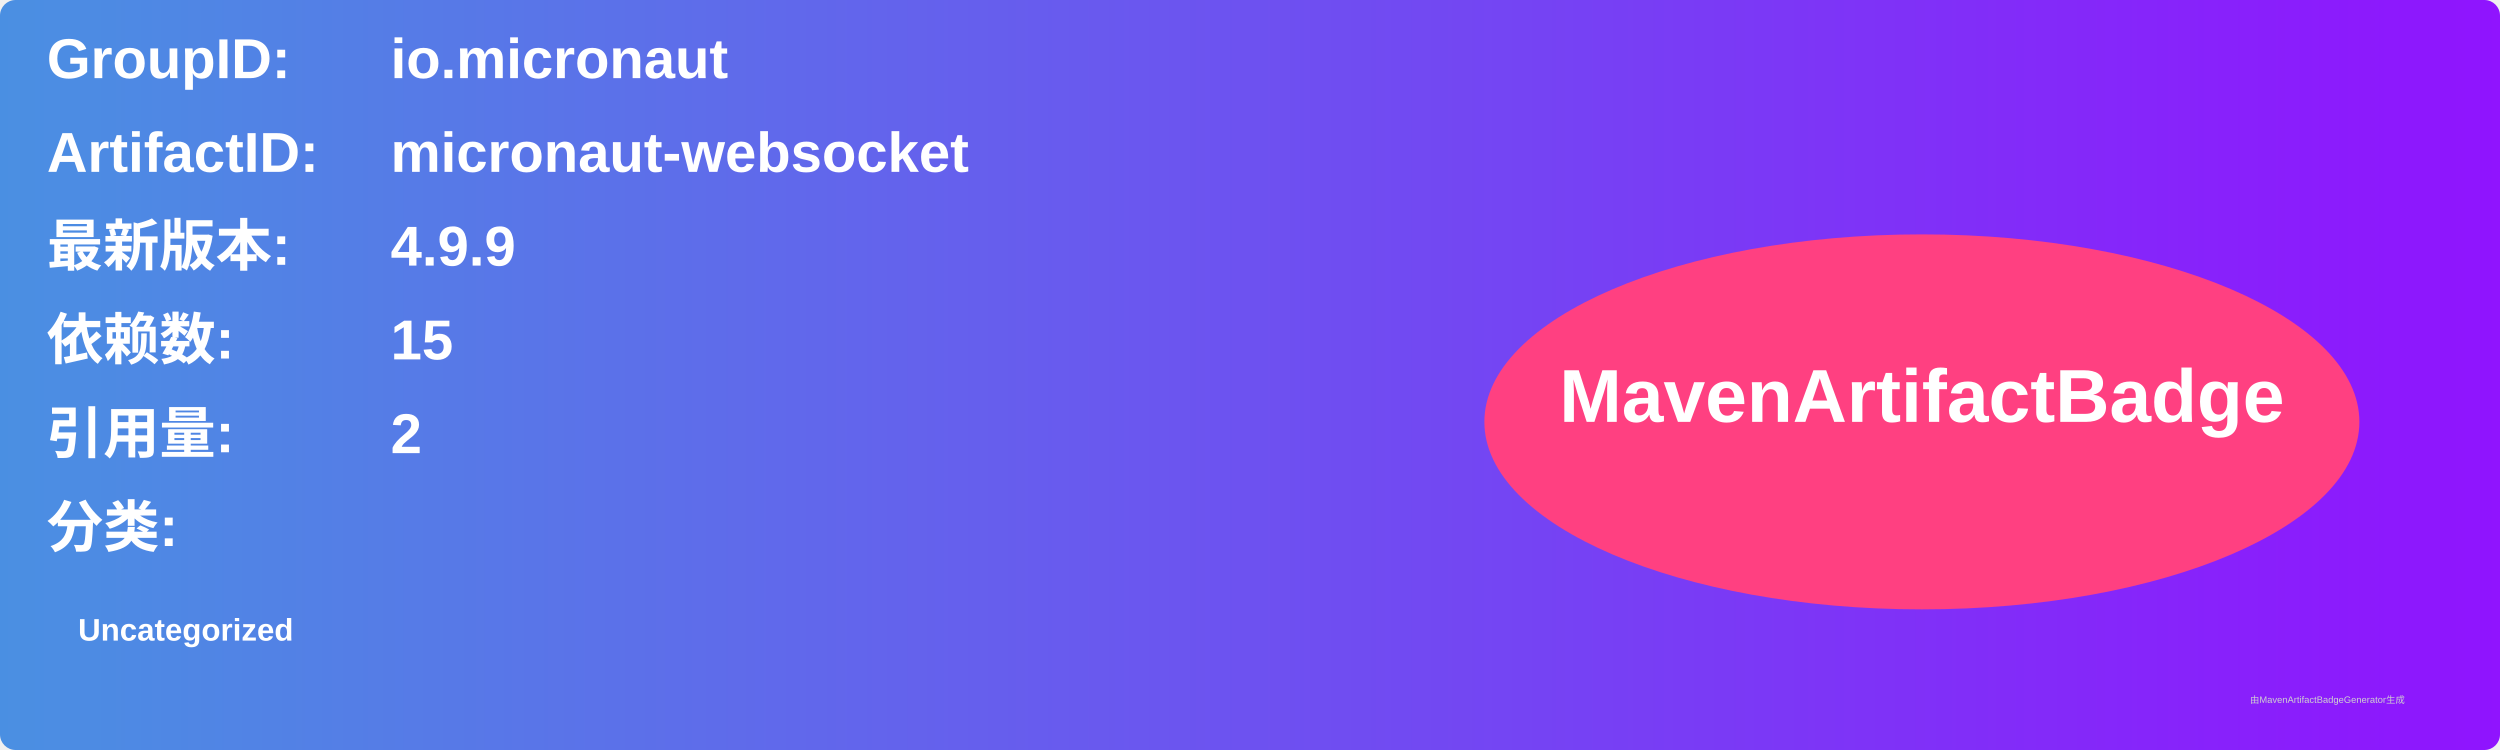
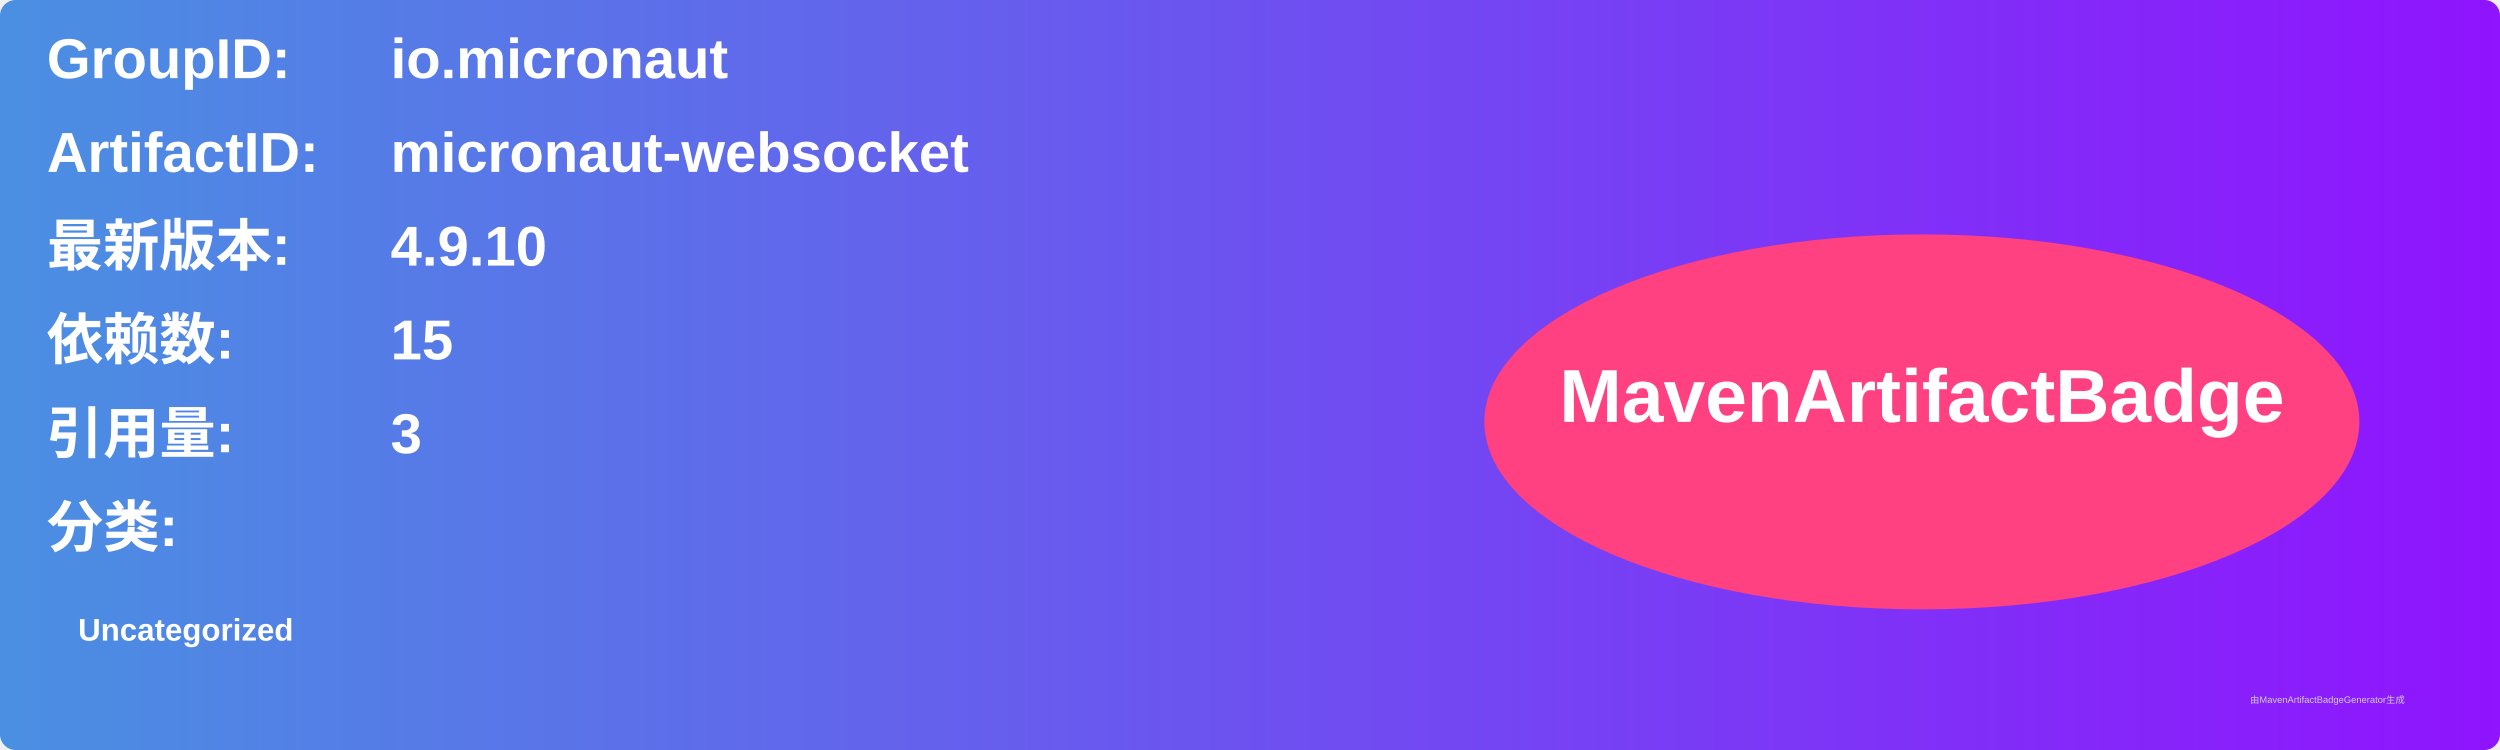
<svg xmlns="http://www.w3.org/2000/svg" width="800" height="240" viewBox="0 0 800 240">
  <linearGradient id="grad" x1="0%" y1="0%" x2="100%" y2="0%">
    <stop offset="0%" stop-color="#4a90e2" />
    <stop offset="100%" stop-color="#9013fe" />
  </linearGradient>
  <rect width="100%" height="100%" rx="5" ry="5" fill="url(#grad)" />
  <g transform="translate(15, 15)">
    <text x="0" y="10" font-family="Arial" font-size="18" fill="white" font-weight="bold" width="260">GroupID:</text>
    <text x="110" y="10" font-family="Arial" font-size="18" fill="white" font-weight="bold" width="460">io.micronaut</text>
    <text x="0" y="40" font-family="Arial" font-size="18" fill="white" font-weight="bold" width="260">ArtifactID:</text>
    <text x="110" y="40" font-family="Arial" font-size="18" fill="white" font-weight="bold" width="460">micronaut-websocket</text>
    <text x="0" y="70" font-family="Arial" font-size="18" fill="white" font-weight="bold">最新版本:</text>
    <text x="110" y="70" font-family="Arial" font-size="18" fill="white" font-weight="bold">
-       <tspan font-weight="bold">4.9.9</tspan>
+       <tspan font-weight="bold">4.9.10</tspan>
    </text>
    <text x="0" y="100" font-family="Arial" font-size="18" fill="white" font-weight="bold">依赖数: </text>
    <text x="110" y="100" font-family="Arial" font-size="18" fill="white">
      <tspan font-weight="bold">15</tspan>
    </text>
    <text x="0" y="130" font-family="Arial" font-size="18" fill="white" font-weight="bold">引用量: </text>
    <text x="110" y="130" font-family="Arial" font-size="18" fill="white">
-       <tspan font-weight="bold">2</tspan>
+       <tspan font-weight="bold">3</tspan>
    </text>
    <text x="0" y="160" font-family="Arial" font-size="18" fill="white" font-weight="bold">分类:</text>
    <text x="10" y="190" font-family="Arial" font-size="10" fill="white">
      <tspan font-weight="bold">Uncategorized</tspan>
    </text>
    <ellipse cx="600" cy="120" rx="140" ry="60" fill="#ff4081" />
    <text x="600" y="120" text-anchor="middle" font-family="Arial" font-size="24" fill="white" font-weight="bold">MavenArtifactBadge</text>
  </g>
  <text x="720" y="225" font-family="Arial" font-size="3" fill="#d0d0d0">由MavenArtifactBadgeGenerator生成</text>
</svg>
